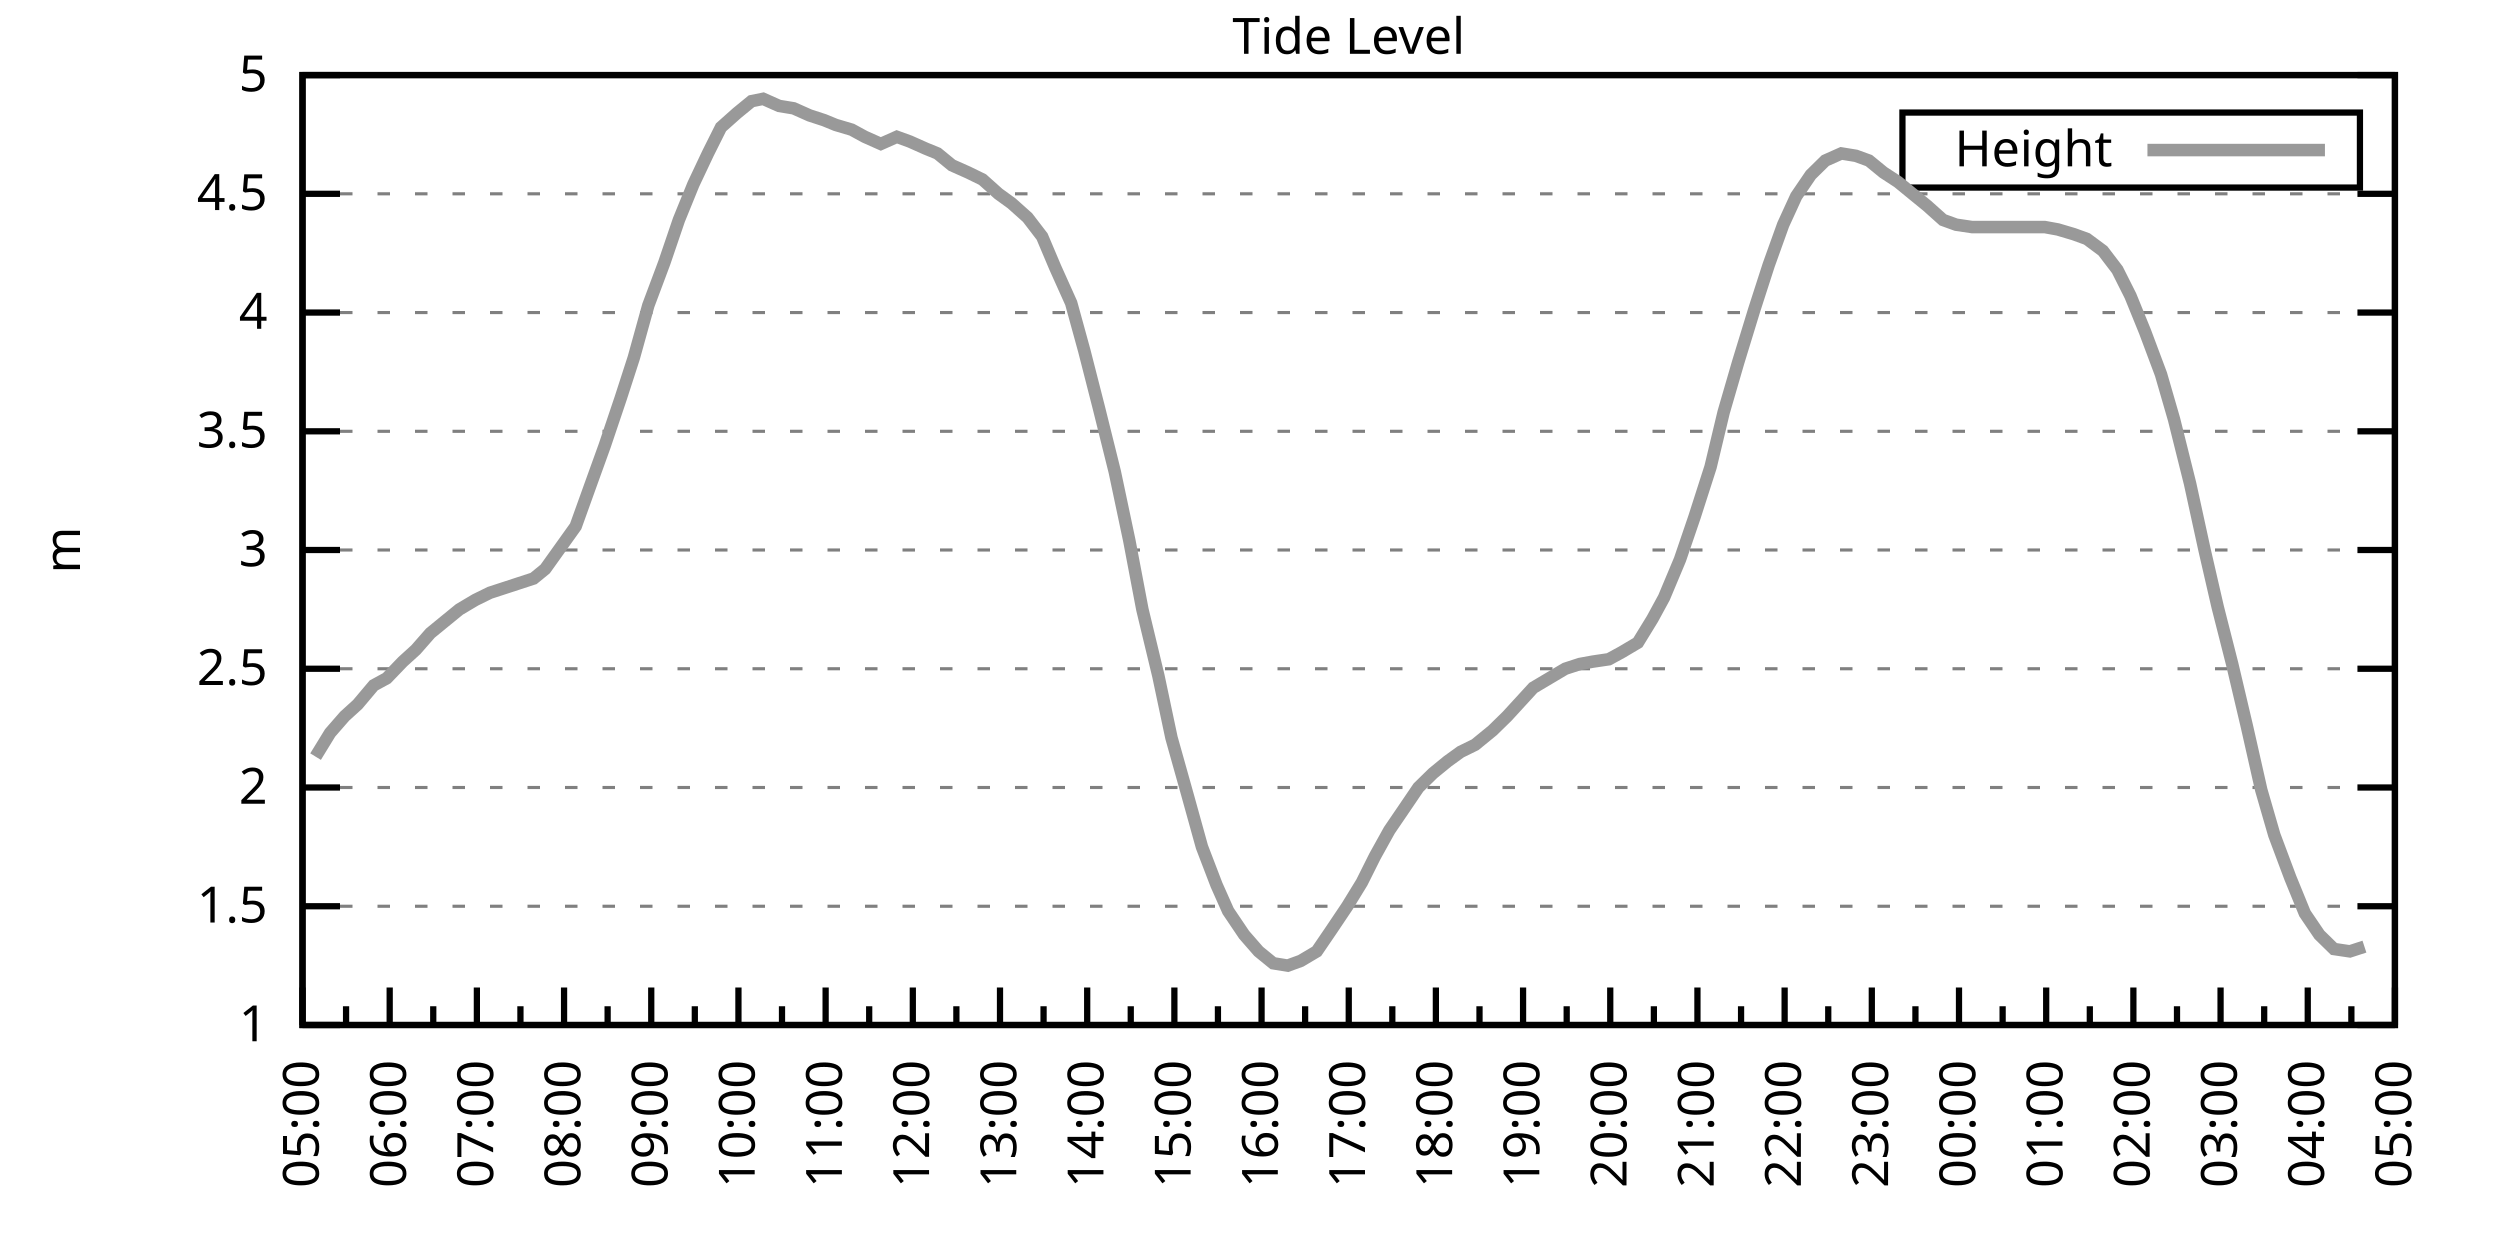
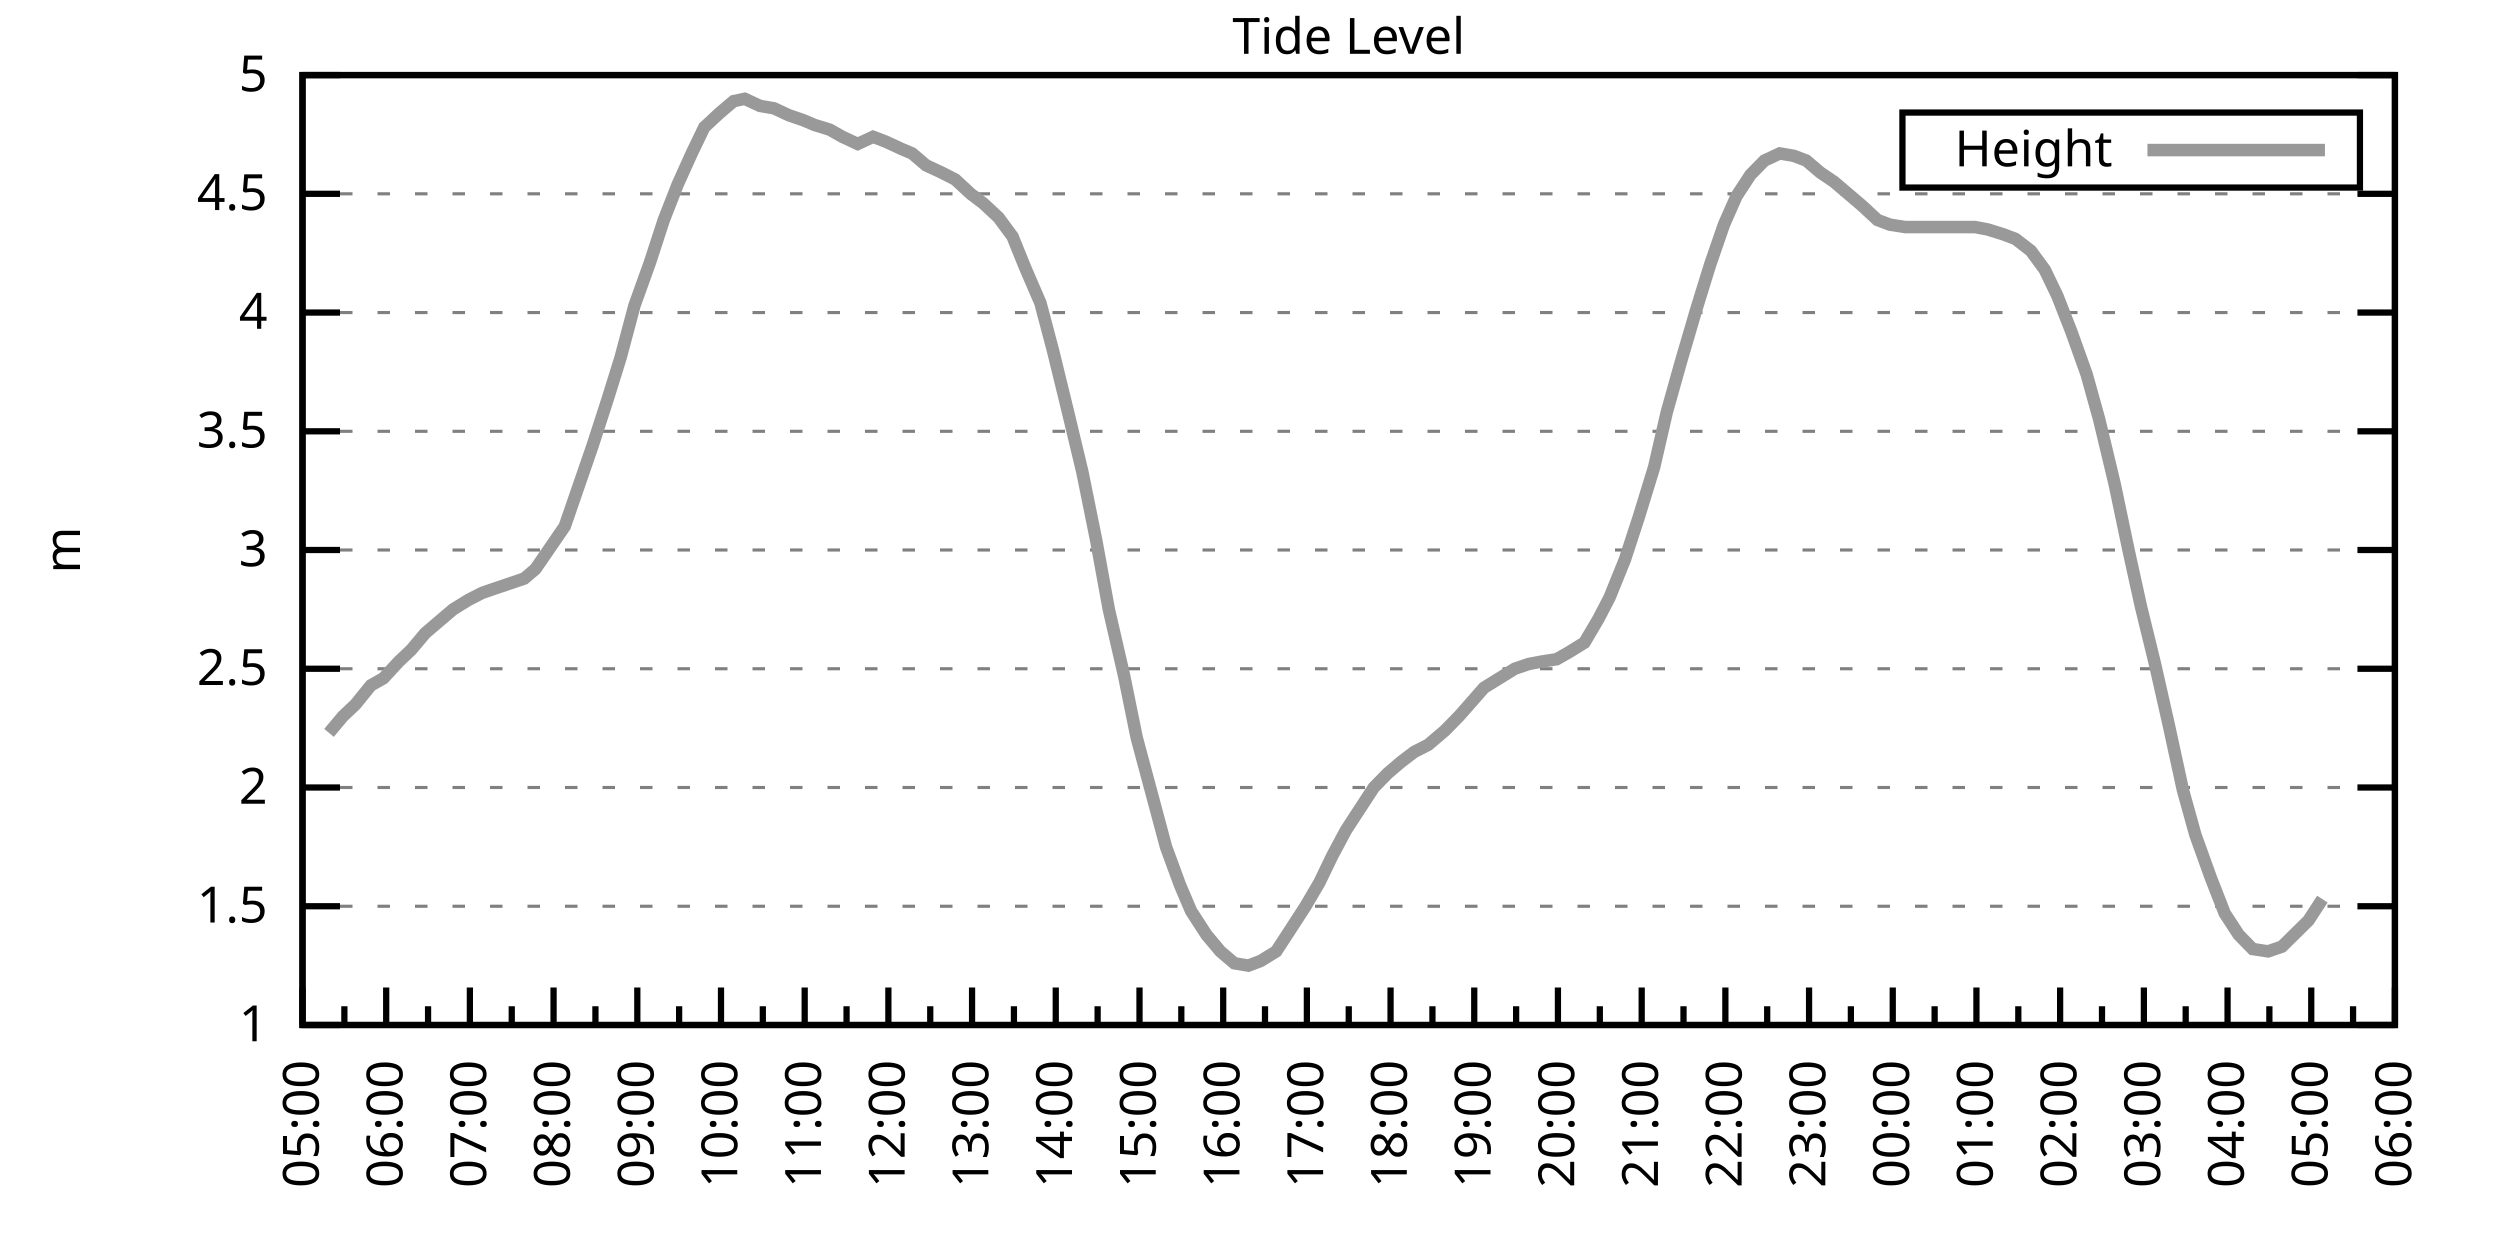
<svg xmlns="http://www.w3.org/2000/svg" xmlns:xlink="http://www.w3.org/1999/xlink" width="400" height="200" viewBox="0 0 400 200">
  <g id="gnuplot_canvas">
    <rect x="0" y="0" width="400" height="200" fill="none" />
    <defs>
      <circle id="gpDot" r="0.5" stroke-width="0.5" stroke="currentColor" />
      <path id="gpPt0" stroke-width="0.333" stroke="currentColor" d="M-1,0 h2 M0,-1 v2" />
      <path id="gpPt1" stroke-width="0.333" stroke="currentColor" d="M-1,-1 L1,1 M1,-1 L-1,1" />
      <path id="gpPt2" stroke-width="0.333" stroke="currentColor" d="M-1,0 L1,0 M0,-1 L0,1 M-1,-1 L1,1 M-1,1 L1,-1" />
      <rect id="gpPt3" stroke-width="0.333" stroke="currentColor" x="-1" y="-1" width="2" height="2" />
      <rect id="gpPt4" stroke-width="0.333" stroke="currentColor" fill="currentColor" x="-1" y="-1" width="2" height="2" />
      <circle id="gpPt5" stroke-width="0.333" stroke="currentColor" cx="0" cy="0" r="1" />
      <use xlink:href="#gpPt5" id="gpPt6" fill="currentColor" stroke="none" />
      <path id="gpPt7" stroke-width="0.333" stroke="currentColor" d="M0,-1.33 L-1.33,0.67 L1.33,0.67 z" />
      <use xlink:href="#gpPt7" id="gpPt8" fill="currentColor" stroke="none" />
      <use xlink:href="#gpPt7" id="gpPt9" stroke="currentColor" transform="rotate(180)" />
      <use xlink:href="#gpPt9" id="gpPt10" fill="currentColor" stroke="none" />
      <use xlink:href="#gpPt3" id="gpPt11" stroke="currentColor" transform="rotate(45)" />
      <use xlink:href="#gpPt11" id="gpPt12" fill="currentColor" stroke="none" />
      <path id="gpPt13" stroke-width="0.333" stroke="currentColor" d="M0,1.330 L1.265,0.411 L0.782,-1.067 L-0.782,-1.076 L-1.265,0.411 z" />
      <use xlink:href="#gpPt13" id="gpPt14" fill="currentColor" stroke="none" />
      <filter id="textbox" filterUnits="objectBoundingBox" x="0" y="0" height="1" width="1">
        <feFlood flood-color="white" flood-opacity="1" result="bgnd" />
        <feComposite in="SourceGraphic" in2="bgnd" operator="atop" />
      </filter>
      <filter id="greybox" filterUnits="objectBoundingBox" x="0" y="0" height="1" width="1">
        <feFlood flood-color="lightgrey" flood-opacity="1" result="grey" />
        <feComposite in="SourceGraphic" in2="grey" operator="atop" />
      </filter>
    </defs>
    <g fill="none" color="white" stroke="currentColor" stroke-width="1.00" stroke-linecap="butt" stroke-linejoin="miter">
</g>
    <g fill="none" color="black" stroke="currentColor" stroke-width="1.00" stroke-linecap="butt" stroke-linejoin="miter">
      <g stroke="none" shape-rendering="crispEdges">
        <polygon fill="rgb(255, 255, 255)" points="48.40,164.00 383.18,164.00 383.18,12.02 48.40,12.02 " />
      </g>
    </g>
    <g fill="none" color="black" stroke="currentColor" stroke-width="1.00" stroke-linecap="butt" stroke-linejoin="miter">
</g>
    <g fill="none" color="black" stroke="black" stroke-width="0.50" stroke-linecap="butt" stroke-linejoin="miter">
</g>
    <g fill="none" color="gray" stroke="currentColor" stroke-width="0.50" stroke-linecap="butt" stroke-linejoin="miter">
      <path stroke="gray" stroke-dasharray="2,4" class="gridline" d="M48.40,164.00 L383.19,164.00  " />
    </g>
    <g fill="none" color="gray" stroke="gray" stroke-width="1.00" stroke-linecap="butt" stroke-linejoin="miter">
</g>
    <g fill="none" color="black" stroke="currentColor" stroke-width="1.00" stroke-linecap="butt" stroke-linejoin="miter">
      <path stroke="black" d="M48.40,164.00 L54.40,164.00 M383.19,164.00 L377.19,164.00  " />
      <g transform="translate(42.80,166.60)" stroke="none" fill="black" font-family="Sans" font-size="8.00" text-anchor="end">
        <text>
          <tspan font-family="Sans"> 1</tspan>
        </text>
      </g>
    </g>
    <g fill="none" color="black" stroke="currentColor" stroke-width="1.00" stroke-linecap="butt" stroke-linejoin="miter">
</g>
    <g fill="none" color="black" stroke="black" stroke-width="0.50" stroke-linecap="butt" stroke-linejoin="miter">
</g>
    <g fill="none" color="gray" stroke="currentColor" stroke-width="0.50" stroke-linecap="butt" stroke-linejoin="miter">
      <path stroke="gray" stroke-dasharray="2,4" class="gridline" d="M48.40,145.00 L383.19,145.00  " />
    </g>
    <g fill="none" color="gray" stroke="gray" stroke-width="1.00" stroke-linecap="butt" stroke-linejoin="miter">
</g>
    <g fill="none" color="black" stroke="currentColor" stroke-width="1.00" stroke-linecap="butt" stroke-linejoin="miter">
      <path stroke="black" d="M48.40,145.00 L54.40,145.00 M383.19,145.00 L377.19,145.00  " />
      <g transform="translate(42.80,147.60)" stroke="none" fill="black" font-family="Sans" font-size="8.00" text-anchor="end">
        <text>
          <tspan font-family="Sans"> 1.5</tspan>
        </text>
      </g>
    </g>
    <g fill="none" color="black" stroke="currentColor" stroke-width="1.00" stroke-linecap="butt" stroke-linejoin="miter">
</g>
    <g fill="none" color="black" stroke="black" stroke-width="0.50" stroke-linecap="butt" stroke-linejoin="miter">
</g>
    <g fill="none" color="gray" stroke="currentColor" stroke-width="0.50" stroke-linecap="butt" stroke-linejoin="miter">
      <path stroke="gray" stroke-dasharray="2,4" class="gridline" d="M48.40,126.00 L383.19,126.00  " />
    </g>
    <g fill="none" color="gray" stroke="gray" stroke-width="1.00" stroke-linecap="butt" stroke-linejoin="miter">
</g>
    <g fill="none" color="black" stroke="currentColor" stroke-width="1.00" stroke-linecap="butt" stroke-linejoin="miter">
      <path stroke="black" d="M48.40,126.00 L54.40,126.00 M383.19,126.00 L377.19,126.00  " />
      <g transform="translate(42.80,128.60)" stroke="none" fill="black" font-family="Sans" font-size="8.00" text-anchor="end">
        <text>
          <tspan font-family="Sans"> 2</tspan>
        </text>
      </g>
    </g>
    <g fill="none" color="black" stroke="currentColor" stroke-width="1.00" stroke-linecap="butt" stroke-linejoin="miter">
</g>
    <g fill="none" color="black" stroke="black" stroke-width="0.50" stroke-linecap="butt" stroke-linejoin="miter">
</g>
    <g fill="none" color="gray" stroke="currentColor" stroke-width="0.50" stroke-linecap="butt" stroke-linejoin="miter">
      <path stroke="gray" stroke-dasharray="2,4" class="gridline" d="M48.40,107.00 L383.19,107.00  " />
    </g>
    <g fill="none" color="gray" stroke="gray" stroke-width="1.00" stroke-linecap="butt" stroke-linejoin="miter">
</g>
    <g fill="none" color="black" stroke="currentColor" stroke-width="1.00" stroke-linecap="butt" stroke-linejoin="miter">
      <path stroke="black" d="M48.40,107.00 L54.40,107.00 M383.19,107.00 L377.19,107.00  " />
      <g transform="translate(42.80,109.60)" stroke="none" fill="black" font-family="Sans" font-size="8.00" text-anchor="end">
        <text>
          <tspan font-family="Sans"> 2.5</tspan>
        </text>
      </g>
    </g>
    <g fill="none" color="black" stroke="currentColor" stroke-width="1.00" stroke-linecap="butt" stroke-linejoin="miter">
</g>
    <g fill="none" color="black" stroke="black" stroke-width="0.50" stroke-linecap="butt" stroke-linejoin="miter">
</g>
    <g fill="none" color="gray" stroke="currentColor" stroke-width="0.50" stroke-linecap="butt" stroke-linejoin="miter">
      <path stroke="gray" stroke-dasharray="2,4" class="gridline" d="M48.40,88.00 L383.19,88.00  " />
    </g>
    <g fill="none" color="gray" stroke="gray" stroke-width="1.00" stroke-linecap="butt" stroke-linejoin="miter">
</g>
    <g fill="none" color="black" stroke="currentColor" stroke-width="1.00" stroke-linecap="butt" stroke-linejoin="miter">
      <path stroke="black" d="M48.40,88.00 L54.40,88.00 M383.19,88.00 L377.19,88.00  " />
      <g transform="translate(42.80,90.60)" stroke="none" fill="black" font-family="Sans" font-size="8.00" text-anchor="end">
        <text>
          <tspan font-family="Sans"> 3</tspan>
        </text>
      </g>
    </g>
    <g fill="none" color="black" stroke="currentColor" stroke-width="1.00" stroke-linecap="butt" stroke-linejoin="miter">
</g>
    <g fill="none" color="black" stroke="black" stroke-width="0.50" stroke-linecap="butt" stroke-linejoin="miter">
</g>
    <g fill="none" color="gray" stroke="currentColor" stroke-width="0.50" stroke-linecap="butt" stroke-linejoin="miter">
      <path stroke="gray" stroke-dasharray="2,4" class="gridline" d="M48.40,69.01 L383.19,69.01  " />
    </g>
    <g fill="none" color="gray" stroke="gray" stroke-width="1.00" stroke-linecap="butt" stroke-linejoin="miter">
</g>
    <g fill="none" color="black" stroke="currentColor" stroke-width="1.00" stroke-linecap="butt" stroke-linejoin="miter">
      <path stroke="black" d="M48.40,69.01 L54.40,69.01 M383.19,69.01 L377.19,69.01  " />
      <g transform="translate(42.80,71.61)" stroke="none" fill="black" font-family="Sans" font-size="8.00" text-anchor="end">
        <text>
          <tspan font-family="Sans"> 3.5</tspan>
        </text>
      </g>
    </g>
    <g fill="none" color="black" stroke="currentColor" stroke-width="1.00" stroke-linecap="butt" stroke-linejoin="miter">
</g>
    <g fill="none" color="black" stroke="black" stroke-width="0.50" stroke-linecap="butt" stroke-linejoin="miter">
</g>
    <g fill="none" color="gray" stroke="currentColor" stroke-width="0.50" stroke-linecap="butt" stroke-linejoin="miter">
      <path stroke="gray" stroke-dasharray="2,4" class="gridline" d="M48.40,50.01 L383.19,50.01  " />
    </g>
    <g fill="none" color="gray" stroke="gray" stroke-width="1.00" stroke-linecap="butt" stroke-linejoin="miter">
</g>
    <g fill="none" color="black" stroke="currentColor" stroke-width="1.00" stroke-linecap="butt" stroke-linejoin="miter">
      <path stroke="black" d="M48.40,50.01 L54.40,50.01 M383.19,50.01 L377.19,50.01  " />
      <g transform="translate(42.80,52.61)" stroke="none" fill="black" font-family="Sans" font-size="8.00" text-anchor="end">
        <text>
          <tspan font-family="Sans"> 4</tspan>
        </text>
      </g>
    </g>
    <g fill="none" color="black" stroke="currentColor" stroke-width="1.00" stroke-linecap="butt" stroke-linejoin="miter">
</g>
    <g fill="none" color="black" stroke="black" stroke-width="0.50" stroke-linecap="butt" stroke-linejoin="miter">
</g>
    <g fill="none" color="gray" stroke="currentColor" stroke-width="0.50" stroke-linecap="butt" stroke-linejoin="miter">
      <path stroke="gray" stroke-dasharray="2,4" class="gridline" d="M48.40,31.01 L383.19,31.01  " />
    </g>
    <g fill="none" color="gray" stroke="gray" stroke-width="1.00" stroke-linecap="butt" stroke-linejoin="miter">
</g>
    <g fill="none" color="black" stroke="currentColor" stroke-width="1.00" stroke-linecap="butt" stroke-linejoin="miter">
      <path stroke="black" d="M48.40,31.01 L54.40,31.01 M383.19,31.01 L377.19,31.01  " />
      <g transform="translate(42.80,33.61)" stroke="none" fill="black" font-family="Sans" font-size="8.00" text-anchor="end">
        <text>
          <tspan font-family="Sans"> 4.5</tspan>
        </text>
      </g>
    </g>
    <g fill="none" color="black" stroke="currentColor" stroke-width="1.00" stroke-linecap="butt" stroke-linejoin="miter">
</g>
    <g fill="none" color="black" stroke="black" stroke-width="0.50" stroke-linecap="butt" stroke-linejoin="miter">
</g>
    <g fill="none" color="gray" stroke="currentColor" stroke-width="0.50" stroke-linecap="butt" stroke-linejoin="miter">
      <path stroke="gray" stroke-dasharray="2,4" class="gridline" d="M48.40,12.01 L383.19,12.01  " />
    </g>
    <g fill="none" color="gray" stroke="gray" stroke-width="1.00" stroke-linecap="butt" stroke-linejoin="miter">
</g>
    <g fill="none" color="black" stroke="currentColor" stroke-width="1.00" stroke-linecap="butt" stroke-linejoin="miter">
      <path stroke="black" d="M48.40,12.01 L54.40,12.01 M383.19,12.01 L377.19,12.01  " />
      <g transform="translate(42.80,14.61)" stroke="none" fill="black" font-family="Sans" font-size="8.00" text-anchor="end">
        <text>
          <tspan font-family="Sans"> 5</tspan>
        </text>
      </g>
    </g>
    <g fill="none" color="black" stroke="currentColor" stroke-width="1.00" stroke-linecap="butt" stroke-linejoin="miter">
      <path stroke="black" d="M48.40,164.00 L48.40,158.00  " />
      <g transform="translate(51.00,169.60) rotate(270)" stroke="none" fill="black" font-family="Sans" font-size="8.00" text-anchor="end">
        <text>
          <tspan font-family="Sans">05:00</tspan>
        </text>
      </g>
    </g>
    <g fill="none" color="black" stroke="currentColor" stroke-width="1.00" stroke-linecap="butt" stroke-linejoin="miter">
-       <path stroke="black" d="M55.37,164.00 L55.37,161.00 M62.35,164.00 L62.35,158.00  " />
-       <g transform="translate(64.95,169.60) rotate(270)" stroke="none" fill="black" font-family="Sans" font-size="8.00" text-anchor="end">
+       <path stroke="black" d="M55.10,164.00 L55.10,161.00 M61.79,164.00 L61.79,158.00  " />
+       <g transform="translate(64.39,169.60) rotate(270)" stroke="none" fill="black" font-family="Sans" font-size="8.00" text-anchor="end">
        <text>
          <tspan font-family="Sans">06:00</tspan>
        </text>
      </g>
    </g>
    <g fill="none" color="black" stroke="currentColor" stroke-width="1.00" stroke-linecap="butt" stroke-linejoin="miter">
-       <path stroke="black" d="M69.32,164.00 L69.32,161.00 M76.30,164.00 L76.30,158.00  " />
-       <g transform="translate(78.90,169.60) rotate(270)" stroke="none" fill="black" font-family="Sans" font-size="8.00" text-anchor="end">
+       <path stroke="black" d="M68.49,164.00 L68.49,161.00 M75.18,164.00 L75.18,158.00  " />
+       <g transform="translate(77.78,169.60) rotate(270)" stroke="none" fill="black" font-family="Sans" font-size="8.00" text-anchor="end">
        <text>
          <tspan font-family="Sans">07:00</tspan>
        </text>
      </g>
    </g>
    <g fill="none" color="black" stroke="currentColor" stroke-width="1.00" stroke-linecap="butt" stroke-linejoin="miter">
-       <path stroke="black" d="M83.27,164.00 L83.27,161.00 M90.25,164.00 L90.25,158.00  " />
-       <g transform="translate(92.85,169.60) rotate(270)" stroke="none" fill="black" font-family="Sans" font-size="8.00" text-anchor="end">
+       <path stroke="black" d="M81.88,164.00 L81.88,161.00 M88.57,164.00 L88.57,158.00  " />
+       <g transform="translate(91.17,169.60) rotate(270)" stroke="none" fill="black" font-family="Sans" font-size="8.00" text-anchor="end">
        <text>
          <tspan font-family="Sans">08:00</tspan>
        </text>
      </g>
    </g>
    <g fill="none" color="black" stroke="currentColor" stroke-width="1.00" stroke-linecap="butt" stroke-linejoin="miter">
-       <path stroke="black" d="M97.22,164.00 L97.22,161.00 M104.20,164.00 L104.20,158.00  " />
-       <g transform="translate(106.80,169.60) rotate(270)" stroke="none" fill="black" font-family="Sans" font-size="8.00" text-anchor="end">
+       <path stroke="black" d="M95.27,164.00 L95.27,161.00 M101.97,164.00 L101.97,158.00  " />
+       <g transform="translate(104.57,169.60) rotate(270)" stroke="none" fill="black" font-family="Sans" font-size="8.00" text-anchor="end">
        <text>
          <tspan font-family="Sans">09:00</tspan>
        </text>
      </g>
    </g>
    <g fill="none" color="black" stroke="currentColor" stroke-width="1.00" stroke-linecap="butt" stroke-linejoin="miter">
-       <path stroke="black" d="M111.17,164.00 L111.17,161.00 M118.15,164.00 L118.15,158.00  " />
-       <g transform="translate(120.75,169.60) rotate(270)" stroke="none" fill="black" font-family="Sans" font-size="8.00" text-anchor="end">
+       <path stroke="black" d="M108.66,164.00 L108.66,161.00 M115.36,164.00 L115.36,158.00  " />
+       <g transform="translate(117.96,169.60) rotate(270)" stroke="none" fill="black" font-family="Sans" font-size="8.00" text-anchor="end">
        <text>
          <tspan font-family="Sans">10:00</tspan>
        </text>
      </g>
    </g>
    <g fill="none" color="black" stroke="currentColor" stroke-width="1.00" stroke-linecap="butt" stroke-linejoin="miter">
-       <path stroke="black" d="M125.12,164.00 L125.12,161.00 M132.10,164.00 L132.10,158.00  " />
-       <g transform="translate(134.70,169.60) rotate(270)" stroke="none" fill="black" font-family="Sans" font-size="8.00" text-anchor="end">
+       <path stroke="black" d="M122.05,164.00 L122.05,161.00 M128.75,164.00 L128.75,158.00  " />
+       <g transform="translate(131.35,169.60) rotate(270)" stroke="none" fill="black" font-family="Sans" font-size="8.00" text-anchor="end">
        <text>
          <tspan font-family="Sans">11:00</tspan>
        </text>
      </g>
    </g>
    <g fill="none" color="black" stroke="currentColor" stroke-width="1.00" stroke-linecap="butt" stroke-linejoin="miter">
-       <path stroke="black" d="M139.07,164.00 L139.07,161.00 M146.05,164.00 L146.05,158.00  " />
-       <g transform="translate(148.65,169.60) rotate(270)" stroke="none" fill="black" font-family="Sans" font-size="8.00" text-anchor="end">
+       <path stroke="black" d="M135.45,164.00 L135.45,161.00 M142.14,164.00 L142.14,158.00  " />
+       <g transform="translate(144.74,169.60) rotate(270)" stroke="none" fill="black" font-family="Sans" font-size="8.00" text-anchor="end">
        <text>
          <tspan font-family="Sans">12:00</tspan>
        </text>
      </g>
    </g>
    <g fill="none" color="black" stroke="currentColor" stroke-width="1.00" stroke-linecap="butt" stroke-linejoin="miter">
-       <path stroke="black" d="M153.02,164.00 L153.02,161.00 M160.00,164.00 L160.00,158.00  " />
-       <g transform="translate(162.60,169.60) rotate(270)" stroke="none" fill="black" font-family="Sans" font-size="8.00" text-anchor="end">
+       <path stroke="black" d="M148.84,164.00 L148.84,161.00 M155.53,164.00 L155.53,158.00  " />
+       <g transform="translate(158.13,169.60) rotate(270)" stroke="none" fill="black" font-family="Sans" font-size="8.00" text-anchor="end">
        <text>
          <tspan font-family="Sans">13:00</tspan>
        </text>
      </g>
    </g>
    <g fill="none" color="black" stroke="currentColor" stroke-width="1.00" stroke-linecap="butt" stroke-linejoin="miter">
-       <path stroke="black" d="M166.97,164.00 L166.97,161.00 M173.95,164.00 L173.95,158.00  " />
-       <g transform="translate(176.55,169.60) rotate(270)" stroke="none" fill="black" font-family="Sans" font-size="8.00" text-anchor="end">
+       <path stroke="black" d="M162.23,164.00 L162.23,161.00 M168.92,164.00 L168.92,158.00  " />
+       <g transform="translate(171.52,169.60) rotate(270)" stroke="none" fill="black" font-family="Sans" font-size="8.00" text-anchor="end">
        <text>
          <tspan font-family="Sans">14:00</tspan>
        </text>
      </g>
    </g>
    <g fill="none" color="black" stroke="currentColor" stroke-width="1.00" stroke-linecap="butt" stroke-linejoin="miter">
-       <path stroke="black" d="M180.92,164.00 L180.92,161.00 M187.90,164.00 L187.90,158.00  " />
-       <g transform="translate(190.50,169.60) rotate(270)" stroke="none" fill="black" font-family="Sans" font-size="8.00" text-anchor="end">
+       <path stroke="black" d="M175.62,164.00 L175.62,161.00 M182.32,164.00 L182.32,158.00  " />
+       <g transform="translate(184.92,169.60) rotate(270)" stroke="none" fill="black" font-family="Sans" font-size="8.00" text-anchor="end">
        <text>
          <tspan font-family="Sans">15:00</tspan>
        </text>
      </g>
    </g>
    <g fill="none" color="black" stroke="currentColor" stroke-width="1.00" stroke-linecap="butt" stroke-linejoin="miter">
-       <path stroke="black" d="M194.87,164.00 L194.87,161.00 M201.85,164.00 L201.85,158.00  " />
-       <g transform="translate(204.45,169.60) rotate(270)" stroke="none" fill="black" font-family="Sans" font-size="8.00" text-anchor="end">
+       <path stroke="black" d="M189.01,164.00 L189.01,161.00 M195.71,164.00 L195.71,158.00  " />
+       <g transform="translate(198.31,169.60) rotate(270)" stroke="none" fill="black" font-family="Sans" font-size="8.00" text-anchor="end">
        <text>
          <tspan font-family="Sans">16:00</tspan>
        </text>
      </g>
    </g>
    <g fill="none" color="black" stroke="currentColor" stroke-width="1.00" stroke-linecap="butt" stroke-linejoin="miter">
-       <path stroke="black" d="M208.82,164.00 L208.82,161.00 M215.80,164.00 L215.80,158.00  " />
-       <g transform="translate(218.40,169.60) rotate(270)" stroke="none" fill="black" font-family="Sans" font-size="8.00" text-anchor="end">
+       <path stroke="black" d="M202.40,164.00 L202.40,161.00 M209.10,164.00 L209.10,158.00  " />
+       <g transform="translate(211.70,169.60) rotate(270)" stroke="none" fill="black" font-family="Sans" font-size="8.00" text-anchor="end">
        <text>
          <tspan font-family="Sans">17:00</tspan>
        </text>
      </g>
    </g>
    <g fill="none" color="black" stroke="currentColor" stroke-width="1.00" stroke-linecap="butt" stroke-linejoin="miter">
-       <path stroke="black" d="M222.77,164.00 L222.77,161.00 M229.74,164.00 L229.74,158.00  " />
-       <g transform="translate(232.34,169.60) rotate(270)" stroke="none" fill="black" font-family="Sans" font-size="8.00" text-anchor="end">
+       <path stroke="black" d="M215.80,164.00 L215.80,161.00 M222.49,164.00 L222.49,158.00  " />
+       <g transform="translate(225.09,169.60) rotate(270)" stroke="none" fill="black" font-family="Sans" font-size="8.00" text-anchor="end">
        <text>
          <tspan font-family="Sans">18:00</tspan>
        </text>
      </g>
    </g>
    <g fill="none" color="black" stroke="currentColor" stroke-width="1.00" stroke-linecap="butt" stroke-linejoin="miter">
-       <path stroke="black" d="M236.72,164.00 L236.72,161.00 M243.69,164.00 L243.69,158.00  " />
-       <g transform="translate(246.29,169.60) rotate(270)" stroke="none" fill="black" font-family="Sans" font-size="8.00" text-anchor="end">
+       <path stroke="black" d="M229.19,164.00 L229.19,161.00 M235.88,164.00 L235.88,158.00  " />
+       <g transform="translate(238.48,169.60) rotate(270)" stroke="none" fill="black" font-family="Sans" font-size="8.00" text-anchor="end">
        <text>
          <tspan font-family="Sans">19:00</tspan>
        </text>
      </g>
    </g>
    <g fill="none" color="black" stroke="currentColor" stroke-width="1.00" stroke-linecap="butt" stroke-linejoin="miter">
-       <path stroke="black" d="M250.67,164.00 L250.67,161.00 M257.64,164.00 L257.64,158.00  " />
-       <g transform="translate(260.24,169.60) rotate(270)" stroke="none" fill="black" font-family="Sans" font-size="8.00" text-anchor="end">
+       <path stroke="black" d="M242.58,164.00 L242.58,161.00 M249.27,164.00 L249.27,158.00  " />
+       <g transform="translate(251.87,169.60) rotate(270)" stroke="none" fill="black" font-family="Sans" font-size="8.00" text-anchor="end">
        <text>
          <tspan font-family="Sans">20:00</tspan>
        </text>
      </g>
    </g>
    <g fill="none" color="black" stroke="currentColor" stroke-width="1.00" stroke-linecap="butt" stroke-linejoin="miter">
-       <path stroke="black" d="M264.62,164.00 L264.62,161.00 M271.59,164.00 L271.59,158.00  " />
-       <g transform="translate(274.19,169.60) rotate(270)" stroke="none" fill="black" font-family="Sans" font-size="8.00" text-anchor="end">
+       <path stroke="black" d="M255.97,164.00 L255.97,161.00 M262.67,164.00 L262.67,158.00  " />
+       <g transform="translate(265.27,169.60) rotate(270)" stroke="none" fill="black" font-family="Sans" font-size="8.00" text-anchor="end">
        <text>
          <tspan font-family="Sans">21:00</tspan>
        </text>
      </g>
    </g>
    <g fill="none" color="black" stroke="currentColor" stroke-width="1.00" stroke-linecap="butt" stroke-linejoin="miter">
-       <path stroke="black" d="M278.57,164.00 L278.57,161.00 M285.54,164.00 L285.54,158.00  " />
-       <g transform="translate(288.14,169.60) rotate(270)" stroke="none" fill="black" font-family="Sans" font-size="8.00" text-anchor="end">
+       <path stroke="black" d="M269.36,164.00 L269.36,161.00 M276.06,164.00 L276.06,158.00  " />
+       <g transform="translate(278.66,169.60) rotate(270)" stroke="none" fill="black" font-family="Sans" font-size="8.00" text-anchor="end">
        <text>
          <tspan font-family="Sans">22:00</tspan>
        </text>
      </g>
    </g>
    <g fill="none" color="black" stroke="currentColor" stroke-width="1.00" stroke-linecap="butt" stroke-linejoin="miter">
-       <path stroke="black" d="M292.52,164.00 L292.52,161.00 M299.49,164.00 L299.49,158.00  " />
-       <g transform="translate(302.09,169.60) rotate(270)" stroke="none" fill="black" font-family="Sans" font-size="8.00" text-anchor="end">
+       <path stroke="black" d="M282.75,164.00 L282.75,161.00 M289.45,164.00 L289.45,158.00  " />
+       <g transform="translate(292.05,169.60) rotate(270)" stroke="none" fill="black" font-family="Sans" font-size="8.00" text-anchor="end">
        <text>
          <tspan font-family="Sans">23:00</tspan>
        </text>
      </g>
    </g>
    <g fill="none" color="black" stroke="currentColor" stroke-width="1.00" stroke-linecap="butt" stroke-linejoin="miter">
-       <path stroke="black" d="M306.47,164.00 L306.47,161.00 M313.44,164.00 L313.44,158.00  " />
-       <g transform="translate(316.04,169.60) rotate(270)" stroke="none" fill="black" font-family="Sans" font-size="8.00" text-anchor="end">
+       <path stroke="black" d="M296.14,164.00 L296.14,161.00 M302.84,164.00 L302.84,158.00  " />
+       <g transform="translate(305.44,169.60) rotate(270)" stroke="none" fill="black" font-family="Sans" font-size="8.00" text-anchor="end">
        <text>
          <tspan font-family="Sans">00:00</tspan>
        </text>
      </g>
    </g>
    <g fill="none" color="black" stroke="currentColor" stroke-width="1.00" stroke-linecap="butt" stroke-linejoin="miter">
-       <path stroke="black" d="M320.42,164.00 L320.42,161.00 M327.39,164.00 L327.39,158.00  " />
-       <g transform="translate(329.99,169.60) rotate(270)" stroke="none" fill="black" font-family="Sans" font-size="8.00" text-anchor="end">
+       <path stroke="black" d="M309.54,164.00 L309.54,161.00 M316.23,164.00 L316.23,158.00  " />
+       <g transform="translate(318.83,169.60) rotate(270)" stroke="none" fill="black" font-family="Sans" font-size="8.00" text-anchor="end">
        <text>
          <tspan font-family="Sans">01:00</tspan>
        </text>
      </g>
    </g>
    <g fill="none" color="black" stroke="currentColor" stroke-width="1.00" stroke-linecap="butt" stroke-linejoin="miter">
-       <path stroke="black" d="M334.37,164.00 L334.37,161.00 M341.34,164.00 L341.34,158.00  " />
-       <g transform="translate(343.94,169.60) rotate(270)" stroke="none" fill="black" font-family="Sans" font-size="8.00" text-anchor="end">
+       <path stroke="black" d="M322.93,164.00 L322.93,161.00 M329.62,164.00 L329.62,158.00  " />
+       <g transform="translate(332.22,169.60) rotate(270)" stroke="none" fill="black" font-family="Sans" font-size="8.00" text-anchor="end">
        <text>
          <tspan font-family="Sans">02:00</tspan>
        </text>
      </g>
    </g>
    <g fill="none" color="black" stroke="currentColor" stroke-width="1.00" stroke-linecap="butt" stroke-linejoin="miter">
-       <path stroke="black" d="M348.32,164.00 L348.32,161.00 M355.29,164.00 L355.29,158.00  " />
-       <g transform="translate(357.89,169.60) rotate(270)" stroke="none" fill="black" font-family="Sans" font-size="8.00" text-anchor="end">
+       <path stroke="black" d="M336.32,164.00 L336.32,161.00 M343.02,164.00 L343.02,158.00  " />
+       <g transform="translate(345.62,169.60) rotate(270)" stroke="none" fill="black" font-family="Sans" font-size="8.00" text-anchor="end">
        <text>
          <tspan font-family="Sans">03:00</tspan>
        </text>
      </g>
    </g>
    <g fill="none" color="black" stroke="currentColor" stroke-width="1.00" stroke-linecap="butt" stroke-linejoin="miter">
-       <path stroke="black" d="M362.27,164.00 L362.27,161.00 M369.24,164.00 L369.24,158.00  " />
-       <g transform="translate(371.84,169.60) rotate(270)" stroke="none" fill="black" font-family="Sans" font-size="8.00" text-anchor="end">
+       <path stroke="black" d="M349.71,164.00 L349.71,161.00 M356.41,164.00 L356.41,158.00  " />
+       <g transform="translate(359.01,169.60) rotate(270)" stroke="none" fill="black" font-family="Sans" font-size="8.00" text-anchor="end">
        <text>
          <tspan font-family="Sans">04:00</tspan>
        </text>
      </g>
    </g>
    <g fill="none" color="black" stroke="currentColor" stroke-width="1.00" stroke-linecap="butt" stroke-linejoin="miter">
-       <path stroke="black" d="M376.22,164.00 L376.22,161.00 M383.19,164.00 L383.19,158.00  " />
+       <path stroke="black" d="M363.10,164.00 L363.10,161.00 M369.80,164.00 L369.80,158.00  " />
+       <g transform="translate(372.40,169.60) rotate(270)" stroke="none" fill="black" font-family="Sans" font-size="8.00" text-anchor="end">
+         <text>
+           <tspan font-family="Sans">05:00</tspan>
+         </text>
+       </g>
+     </g>
+     <g fill="none" color="black" stroke="currentColor" stroke-width="1.00" stroke-linecap="butt" stroke-linejoin="miter">
+       <path stroke="black" d="M376.49,164.00 L376.49,161.00 M383.19,164.00 L383.19,158.00  " />
      <g transform="translate(385.79,169.60) rotate(270)" stroke="none" fill="black" font-family="Sans" font-size="8.00" text-anchor="end">
        <text>
-           <tspan font-family="Sans">05:00</tspan>
+           <tspan font-family="Sans">06:00</tspan>
        </text>
      </g>
    </g>
    <g fill="none" color="black" stroke="currentColor" stroke-width="1.00" stroke-linecap="butt" stroke-linejoin="miter">
</g>
    <g fill="none" color="black" stroke="currentColor" stroke-width="1.00" stroke-linecap="butt" stroke-linejoin="miter">
      <path stroke="black" d="M48.40,12.01 L48.40,164.00 L383.19,164.00 L383.19,12.01 L48.40,12.01 Z  " />
    </g>
    <g fill="none" color="black" stroke="currentColor" stroke-width="1.00" stroke-linecap="butt" stroke-linejoin="miter">
      <g transform="translate(12.80,88.01) rotate(270)" stroke="none" fill="black" font-family="Sans" font-size="8.00" text-anchor="middle">
        <text>
          <tspan font-family="Sans">m</tspan>
        </text>
      </g>
    </g>
    <g fill="none" color="black" stroke="currentColor" stroke-width="1.00" stroke-linecap="butt" stroke-linejoin="miter">
</g>
    <g fill="none" color="black" stroke="currentColor" stroke-width="1.00" stroke-linecap="butt" stroke-linejoin="miter">
      <path stroke="black" d="M304.39,30.01 L304.39,18.01 L377.59,18.01 L377.59,30.01 L304.39,30.01 Z  " />
    </g>
    <g id="Tide_level_plot_1">
      <g fill="none" color="white" stroke="black" stroke-width="2.00" stroke-linecap="butt" stroke-linejoin="miter">
</g>
      <g fill="none" color="black" stroke="currentColor" stroke-width="2.00" stroke-linecap="butt" stroke-linejoin="miter">
        <g transform="translate(337.99,26.61)" stroke="none" fill="black" font-family="Sans" font-size="8.00" text-anchor="end">
          <text>
            <tspan font-family="Sans">Height</tspan>
          </text>
        </g>
      </g>
      <g fill="none" color="black" stroke="currentColor" stroke-width="2.00" stroke-linecap="butt" stroke-linejoin="miter">
-         <path stroke="rgb(153, 153, 153)" d="M343.59,24.01 L371.99,24.01 M50.49,121.06 L52.82,117.26 L55.14,114.60 L57.23,112.70 L59.79,109.66 L61.88,108.52   L64.44,105.86 L66.53,103.96 L68.86,101.30 L71.18,99.40 L73.51,97.50 L76.07,95.98 L78.39,94.84 L80.72,94.08   L83.04,93.32 L85.37,92.56 L87.23,91.04 L92.11,84.21 L94.43,77.75 L96.76,71.29 L99.32,63.69 L101.41,57.23   L103.73,48.87 L106.29,42.03 L108.62,35.19 L110.94,29.49 L113.27,24.55 L115.36,20.37 L117.92,18.09 L120.24,16.19   L122.10,15.81 L124.66,16.95 L126.98,17.33 L129.54,18.47 L131.87,19.23 L133.72,19.99 L136.28,20.75 L138.37,21.89   L140.93,23.03 L143.49,21.89 L145.58,22.65 L148.14,23.79 L150.00,24.55 L152.32,26.45 L154.88,27.59 L157.21,28.73   L159.76,31.01 L161.86,32.53 L164.41,34.81 L166.74,37.85 L168.83,42.79 L171.39,48.49 L173.48,56.09 L175.81,65.21   L178.36,75.47 L180.69,86.49 L182.78,97.50 L185.34,108.14 L187.43,118.02 L189.99,127.14 L192.31,135.50 L194.64,141.58   L196.50,145.76 L199.06,149.56 L201.38,152.22 L203.71,154.12 L206.03,154.50 L208.12,153.74 L210.68,152.22 L213.01,148.80   L215.56,145.00 L217.89,141.20 L219.98,137.02 L222.30,132.84 L224.63,129.42 L226.95,126.00 L229.28,123.72 L231.60,121.82   L233.70,120.30 L236.02,119.16 L238.81,116.88 L241.14,114.60 L243.23,112.32 L245.32,110.04 L247.88,108.52 L250.44,107.00   L252.76,106.24 L254.85,105.86 L257.41,105.48 L259.50,104.34 L262.06,102.82 L264.39,99.02 L266.25,95.60 L268.80,89.52   L271.13,82.69 L273.69,74.71 L275.78,65.97 L278.10,57.99 L280.66,49.63 L282.99,42.41 L285.31,35.95 L287.40,31.39   L289.73,27.97 L292.05,25.69 L294.61,24.55 L296.94,24.93 L299.03,25.69 L301.35,27.59 L303.68,29.11 L306.00,31.01   L308.33,32.91 L310.88,35.19 L312.98,35.95 L315.53,36.33 L317.39,36.33 L322.51,36.33 L324.60,36.33 L327.16,36.33   L329.25,36.71 L331.81,37.47 L333.90,38.23 L336.46,40.13 L338.78,43.17 L340.88,47.35 L343.20,53.05 L345.76,59.89   L347.85,67.11 L350.41,77.37 L352.73,88.00 L354.83,97.12 L357.15,106.24 L359.48,116.12 L361.80,126.38 L363.89,133.60   L366.45,140.44 L368.78,146.14 L371.10,149.56 L373.43,151.84 L375.98,152.22 L378.31,151.46  " />
+         <path stroke="rgb(153, 153, 153)" d="M343.59,24.01 L371.99,24.01 M52.64,117.26 L54.87,114.60 L56.88,112.70 L59.34,109.66 L61.35,108.52 L63.80,105.86   L65.81,103.96 L68.04,101.30 L70.27,99.40 L72.50,97.50 L74.96,95.98 L77.19,94.84 L79.42,94.08 L81.66,93.32   L83.89,92.56 L85.67,91.04 L90.36,84.21 L92.59,77.75 L94.82,71.29 L97.28,63.69 L99.29,57.23 L101.52,48.87   L103.98,42.03 L106.21,35.19 L108.44,29.49 L110.67,24.55 L112.68,20.37 L115.13,18.09 L117.37,16.19 L119.15,15.81   L121.61,16.95 L123.84,17.33 L126.29,18.47 L128.53,19.23 L130.31,19.99 L132.77,20.75 L134.78,21.89 L137.23,23.03   L139.69,21.89 L141.69,22.65 L144.15,23.79 L145.94,24.55 L148.17,26.45 L150.62,27.59 L152.85,28.73 L155.31,31.01   L157.32,32.53 L159.77,34.81 L162.01,37.85 L164.01,42.79 L166.47,48.49 L168.48,56.09 L170.71,65.21 L173.17,75.47   L175.40,86.49 L177.41,97.50 L179.86,108.14 L181.87,118.02 L184.32,127.14 L186.56,135.50 L188.79,141.58 L190.57,145.76   L193.03,149.56 L195.26,152.22 L197.49,154.12 L199.73,154.50 L201.73,153.74 L204.19,152.22 L206.42,148.80 L208.88,145.00   L211.11,141.20 L213.12,137.02 L215.35,132.84 L217.58,129.42 L219.81,126.00 L222.04,123.72 L224.28,121.82 L226.29,120.30   L228.52,119.16 L231.20,116.88 L233.43,114.60 L235.44,112.32 L237.44,110.04 L239.90,108.52 L242.36,107.00 L244.59,106.24   L246.60,105.86 L249.05,105.48 L251.06,104.34 L253.51,102.82 L255.75,99.02 L257.53,95.60 L259.99,89.52 L262.22,82.69   L264.67,74.71 L266.68,65.97 L268.92,57.99 L271.37,49.63 L273.60,42.41 L275.83,35.95 L277.84,31.39 L280.07,27.97   L282.31,25.69 L284.76,24.55 L286.99,24.93 L289.00,25.69 L291.23,27.59 L293.47,29.11 L295.70,31.01 L297.93,32.91   L300.39,35.19 L302.39,35.95 L304.85,36.33 L306.63,36.33 L311.54,36.33 L313.55,36.33 L316.01,36.33 L318.02,36.71   L320.47,37.47 L322.48,38.23 L324.94,40.13 L327.17,43.17 L329.18,47.35 L331.41,53.05 L333.86,59.89 L335.87,67.11   L338.33,77.37 L340.56,88.00 L342.57,97.12 L344.80,106.24 L347.03,116.12 L349.26,126.38 L351.27,133.60 L353.73,140.44   L355.96,146.14 L358.19,149.56 L360.42,151.84 L362.88,152.22 L365.11,151.46 L369.35,147.28 L371.58,143.86  " />
      </g>
    </g>
    <g fill="none" color="black" stroke="currentColor" stroke-width="2.00" stroke-linecap="butt" stroke-linejoin="miter">
</g>
    <g fill="none" color="black" stroke="black" stroke-width="1.00" stroke-linecap="butt" stroke-linejoin="miter">
</g>
    <g fill="none" color="black" stroke="currentColor" stroke-width="1.00" stroke-linecap="butt" stroke-linejoin="miter">
      <path stroke="black" d="M48.40,12.01 L48.40,164.00 L383.19,164.00 L383.19,12.01 L48.40,12.01 Z  " />
    </g>
    <g fill="none" color="black" stroke="currentColor" stroke-width="1.00" stroke-linecap="butt" stroke-linejoin="miter">
      <g transform="translate(215.79,8.61)" stroke="none" fill="black" font-family="Sans" font-size="8.00" text-anchor="middle">
        <text>
          <tspan font-family="Sans">Tide Level</tspan>
        </text>
      </g>
    </g>
    <g fill="none" color="black" stroke="currentColor" stroke-width="1.00" stroke-linecap="butt" stroke-linejoin="miter">
</g>
  </g>
</svg>
